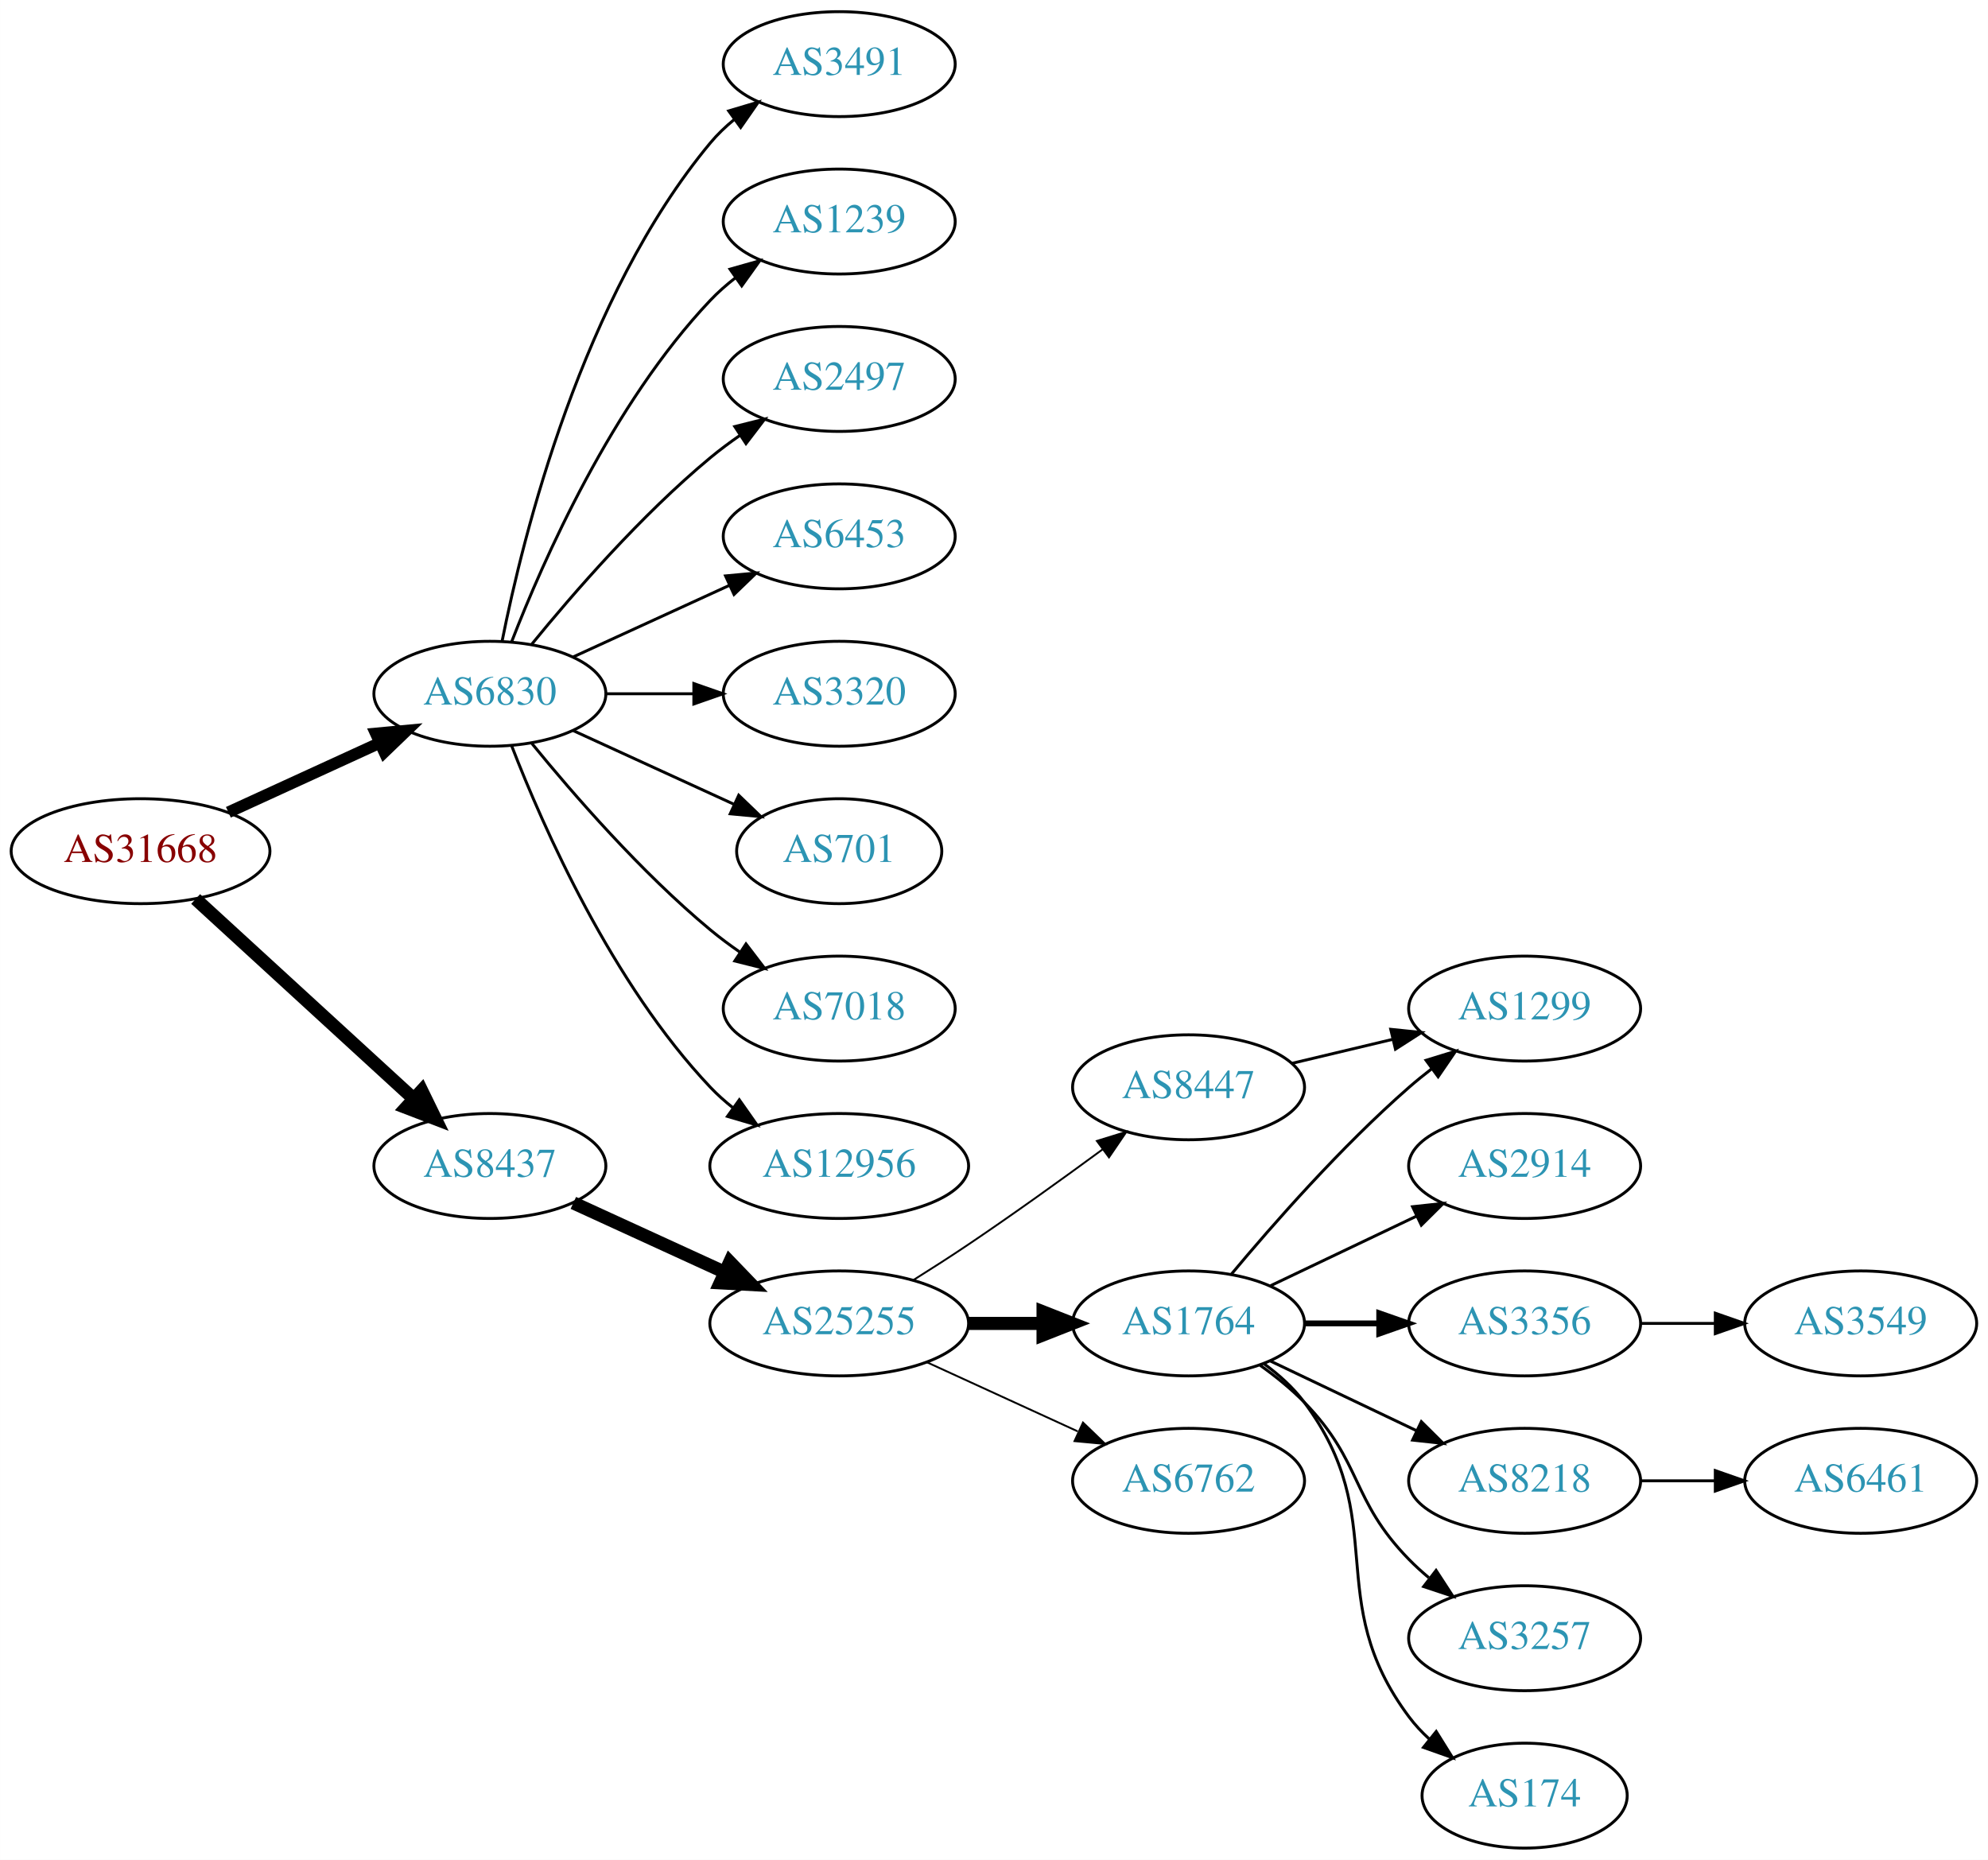
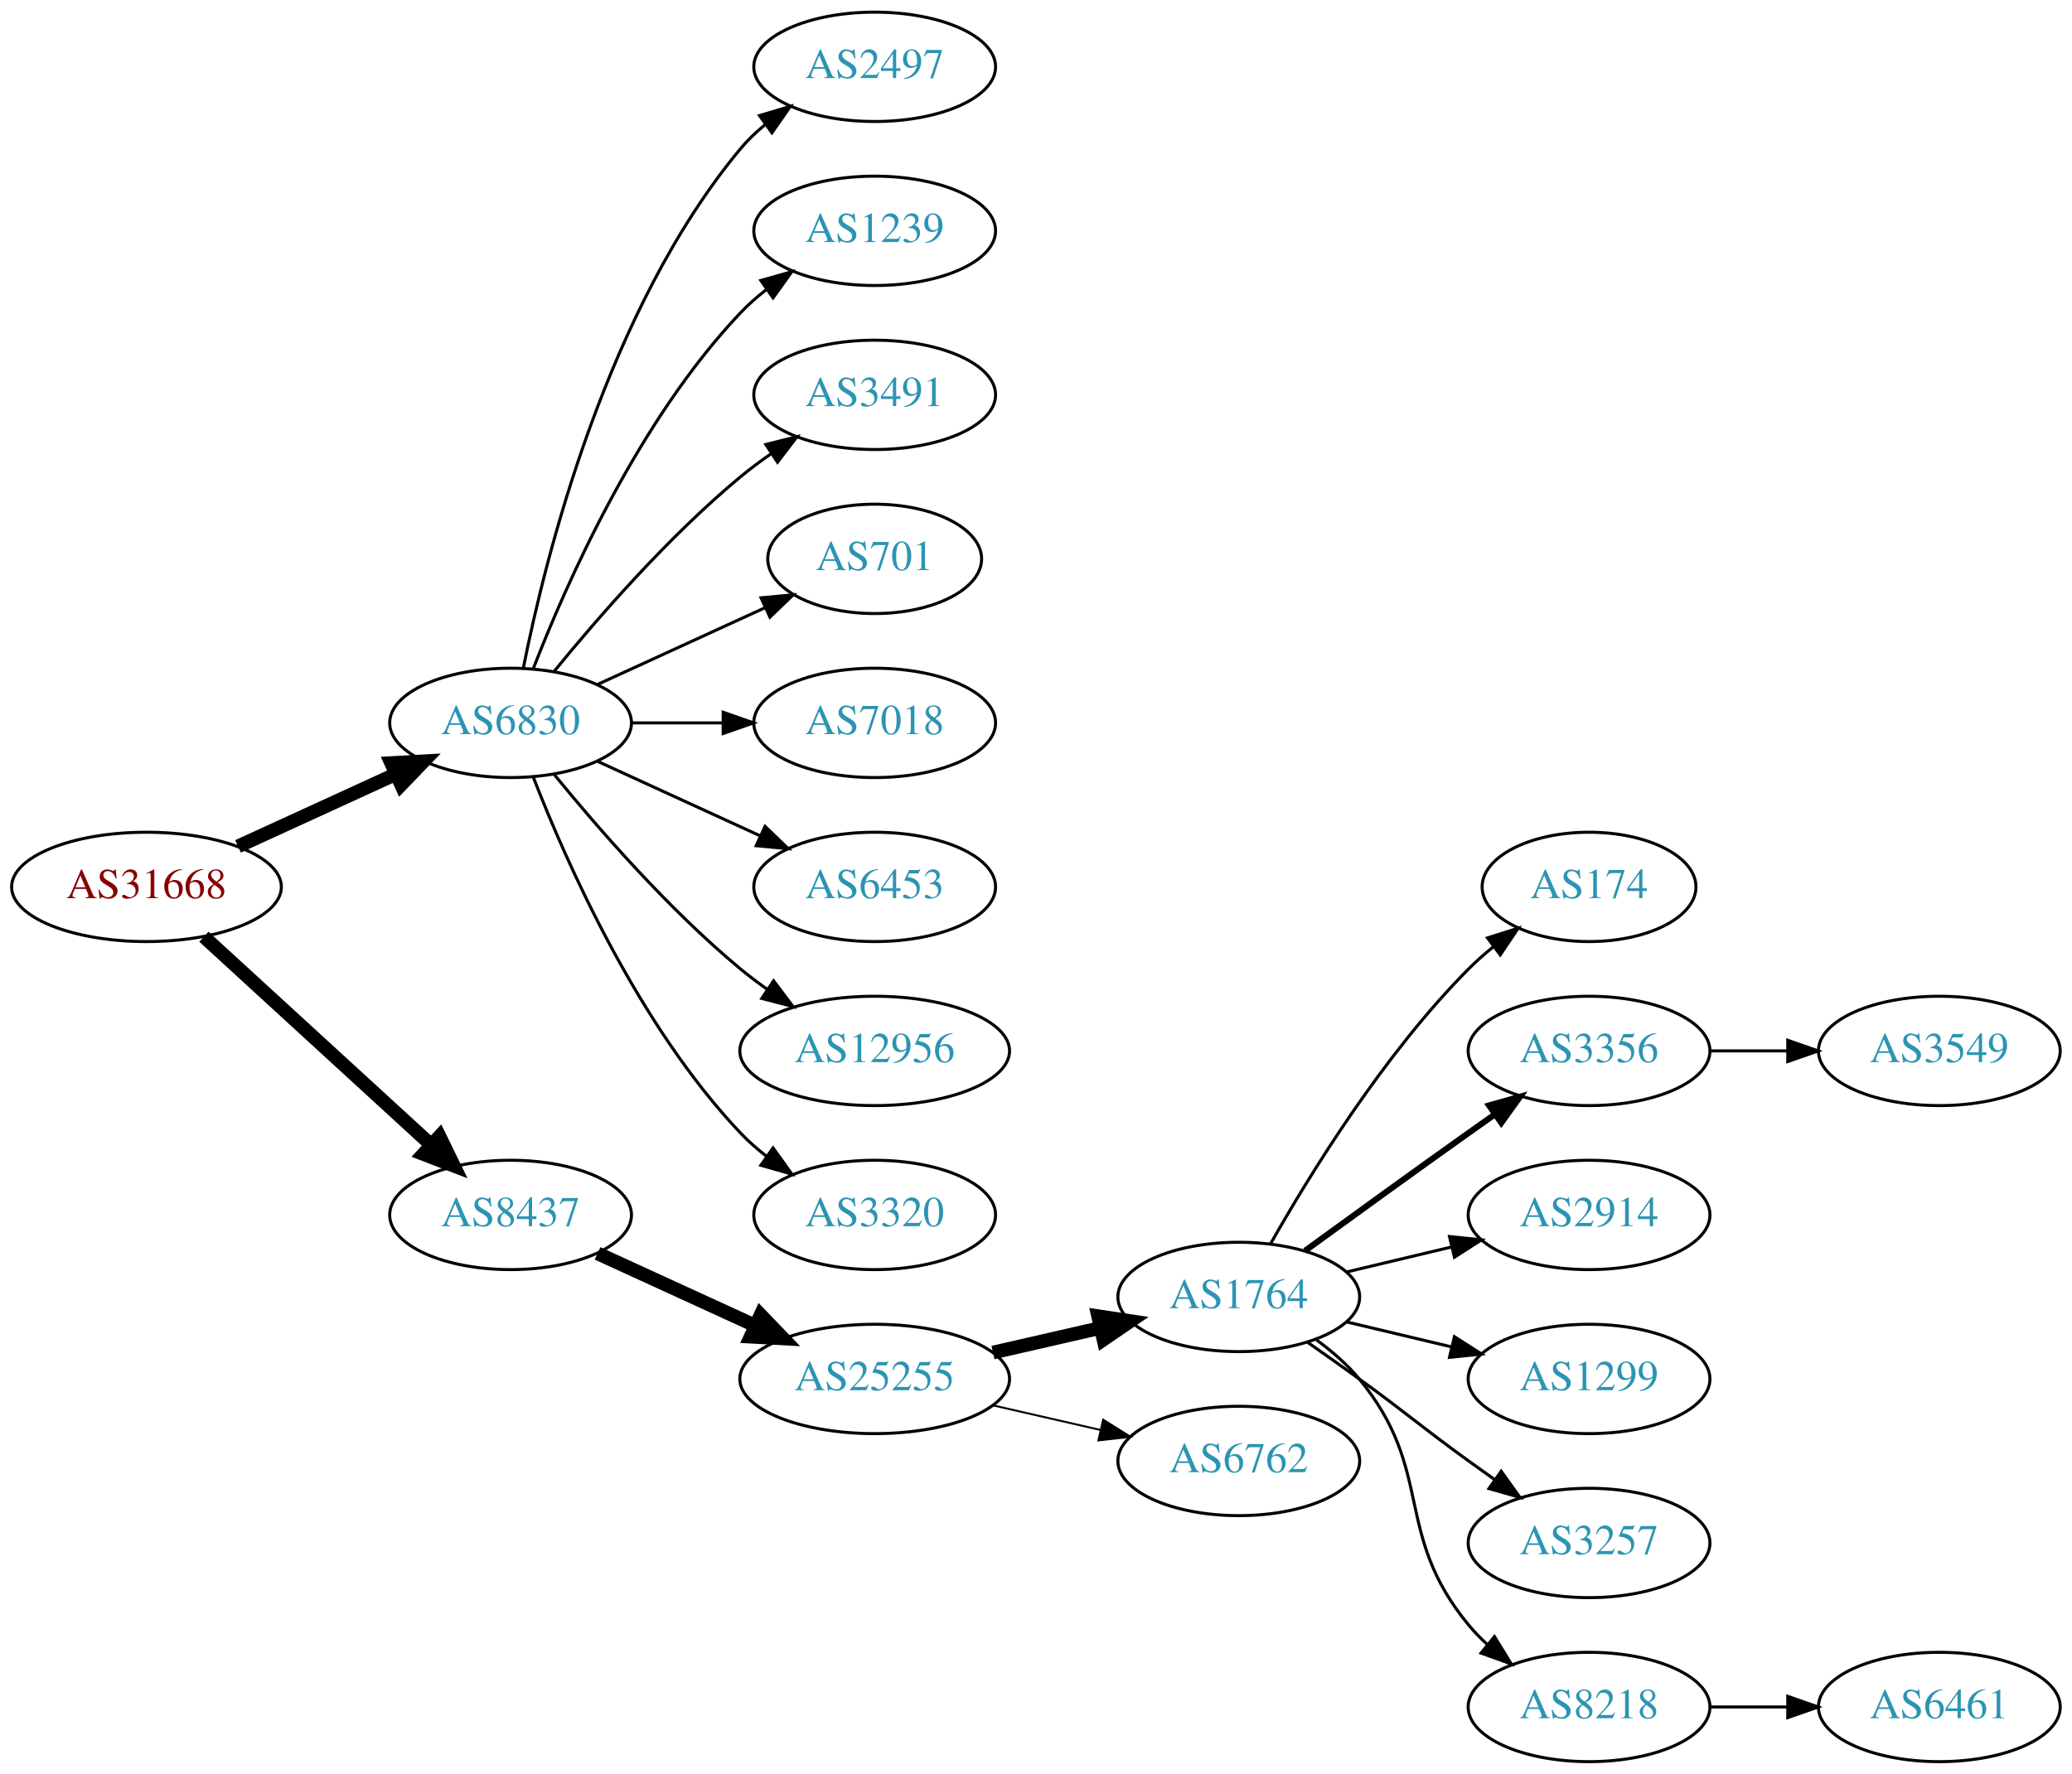
- <svg xmlns="http://www.w3.org/2000/svg" xmlns:xlink="http://www.w3.org/1999/xlink" width="682pt" height="638pt" viewBox="0.00 0.00 681.96 638.00">
-   <g id="graph0" class="graph" transform="scale(1 1) rotate(0) translate(4 634)">
-     <polygon fill="white" stroke="none" points="-4,4 -4,-634 677.956,-634 677.956,4 -4,4" />
+ <svg xmlns="http://www.w3.org/2000/svg" xmlns:xlink="http://www.w3.org/1999/xlink" width="682pt" height="584pt" viewBox="0.00 0.00 681.96 584.00">
+   <g id="graph0" class="graph" transform="scale(1 1) rotate(0) translate(4 580)">
+     <polygon fill="white" stroke="none" points="-4,4 -4,-580 677.956,-580 677.956,4 -4,4" />
    <g id="node1" class="node">
      <g id="a_node1">
        <a xlink:href="/asn/31668" xlink:title="AS31668 ~ RAPPAPORT [AT]">
-           <ellipse fill="#ffffff" stroke="black" cx="44.196" cy="-342" rx="44.393" ry="18" />
-           <text text-anchor="middle" x="44.196" y="-338.3" font-family="Times,serif" font-size="14.00" fill="#880000">AS31668</text>
+           <ellipse fill="#ffffff" stroke="black" cx="44.196" cy="-288" rx="44.393" ry="18" />
+           <text text-anchor="middle" x="44.196" y="-284.3" font-family="Times,serif" font-size="14.00" fill="#880000">AS31668</text>
        </a>
      </g>
    </g>
    <g id="node2" class="node">
      <g id="a_node2">
        <a xlink:href="/asn/6830" xlink:title="AS6830 ~ LGI-UPC [AT]">
-           <ellipse fill="#ffffff" stroke="black" cx="164.039" cy="-396" rx="39.794" ry="18" />
-           <text text-anchor="middle" x="164.039" y="-392.3" font-family="Times,serif" font-size="14.00" fill="#2c94b3">AS6830</text>
+           <ellipse fill="#ffffff" stroke="black" cx="164.039" cy="-342" rx="39.794" ry="18" />
+           <text text-anchor="middle" x="164.039" y="-338.3" font-family="Times,serif" font-size="14.00" fill="#2c94b3">AS6830</text>
        </a>
      </g>
    </g>
    <g id="edge1" class="edge">
-       <path fill="none" stroke="black" stroke-width="4" d="M74.326,-355.348C89.937,-362.502 109.335,-371.391 126.007,-379.03" />
-       <polygon fill="black" stroke="black" stroke-width="4" points="124.91,-382.378 135.459,-383.362 127.826,-376.014 124.91,-382.378" />
+       <path fill="none" stroke="black" stroke-width="4.5" d="M74.326,-301.348C89.937,-308.502 109.335,-317.391 126.007,-325.03" />
+       <polygon fill="black" stroke="black" stroke-width="4.5" points="124.727,-328.775 135.459,-329.362 128.008,-321.616 124.727,-328.775" />
    </g>
    <g id="node3" class="node">
      <g id="a_node3">
        <a xlink:href="/asn/8437" xlink:title="AS8437 ~ Hutchison Drei Austria GmbH [AT]">
-           <ellipse fill="#ffffff" stroke="black" cx="164.039" cy="-234" rx="39.794" ry="18" />
-           <text text-anchor="middle" x="164.039" y="-230.3" font-family="Times,serif" font-size="14.00" fill="#2c94b3">AS8437</text>
+           <ellipse fill="#ffffff" stroke="black" cx="164.039" cy="-180" rx="39.794" ry="18" />
+           <text text-anchor="middle" x="164.039" y="-176.3" font-family="Times,serif" font-size="14.00" fill="#2c94b3">AS8437</text>
        </a>
      </g>
    </g>
    <g id="edge2" class="edge">
-       <path fill="none" stroke="black" stroke-width="4.5" d="M63.094,-325.597C83.022,-307.333 115.38,-277.678 137.857,-257.079" />
-       <polygon fill="black" stroke="black" stroke-width="4.5" points="140.647,-259.863 145.359,-250.203 135.326,-254.057 140.647,-259.863" />
+       <path fill="none" stroke="black" stroke-width="4.5" d="M63.094,-271.597C83.022,-253.333 115.38,-223.678 137.857,-203.079" />
+       <polygon fill="black" stroke="black" stroke-width="4.5" points="140.647,-205.863 145.359,-196.203 135.326,-200.057 140.647,-205.863" />
    </g>
    <g id="node4" class="node">
      <g id="a_node4">
-         <a xlink:href="/asn/3491" xlink:title="AS3491 ~ PCCW Global, Inc. [US]">
-           <ellipse fill="#ffffff" stroke="black" cx="283.881" cy="-612" rx="39.794" ry="18" />
-           <text text-anchor="middle" x="283.881" y="-608.3" font-family="Times,serif" font-size="14.00" fill="#2c94b3">AS3491</text>
+         <a xlink:href="/asn/2497" xlink:title="AS2497 ~ Internet Initiative Japan Inc. [JP]">
+           <ellipse fill="#ffffff" stroke="black" cx="283.881" cy="-558" rx="39.794" ry="18" />
+           <text text-anchor="middle" x="283.881" y="-554.3" font-family="Times,serif" font-size="14.00" fill="#2c94b3">AS2497</text>
        </a>
      </g>
    </g>
    <g id="edge3" class="edge">
-       <path fill="none" stroke="black" d="M168.237,-414.073C175.401,-450.141 195.675,-532.125 239.685,-585 242.09,-587.889 244.886,-590.563 247.879,-593.013" />
-       <polygon fill="black" stroke="black" points="245.967,-595.95 256.122,-598.973 250.069,-590.277 245.967,-595.95" />
+       <path fill="none" stroke="black" d="M168.237,-360.073C175.401,-396.141 195.675,-478.125 239.685,-531 242.09,-533.889 244.886,-536.563 247.879,-539.013" />
+       <polygon fill="black" stroke="black" points="245.967,-541.95 256.122,-544.973 250.069,-536.277 245.967,-541.95" />
    </g>
    <g id="node5" class="node">
      <g id="a_node5">
        <a xlink:href="/asn/1239" xlink:title="AS1239 ~ Sprint [US]">
-           <ellipse fill="#ffffff" stroke="black" cx="283.881" cy="-558" rx="39.794" ry="18" />
-           <text text-anchor="middle" x="283.881" y="-554.3" font-family="Times,serif" font-size="14.00" fill="#2c94b3">AS1239</text>
+           <ellipse fill="#ffffff" stroke="black" cx="283.881" cy="-504" rx="39.794" ry="18" />
+           <text text-anchor="middle" x="283.881" y="-500.3" font-family="Times,serif" font-size="14.00" fill="#2c94b3">AS1239</text>
        </a>
      </g>
    </g>
    <g id="edge4" class="edge">
-       <path fill="none" stroke="black" d="M171.562,-413.994C182.312,-441.728 205.969,-495.429 239.685,-531 242.271,-533.728 245.188,-536.294 248.257,-538.677" />
-       <polygon fill="black" stroke="black" points="246.411,-541.658 256.605,-544.543 250.435,-535.93 246.411,-541.658" />
+       <path fill="none" stroke="black" d="M171.562,-359.994C182.312,-387.728 205.969,-441.429 239.685,-477 242.271,-479.728 245.188,-482.294 248.257,-484.677" />
+       <polygon fill="black" stroke="black" points="246.411,-487.658 256.605,-490.543 250.435,-481.93 246.411,-487.658" />
    </g>
    <g id="node6" class="node">
      <g id="a_node6">
-         <a xlink:href="/asn/2497" xlink:title="AS2497 ~ Internet Initiative Japan Inc. [JP]">
-           <ellipse fill="#ffffff" stroke="black" cx="283.881" cy="-504" rx="39.794" ry="18" />
-           <text text-anchor="middle" x="283.881" y="-500.3" font-family="Times,serif" font-size="14.00" fill="#2c94b3">AS2497</text>
+         <a xlink:href="/asn/3491" xlink:title="AS3491 ~ PCCW Global, Inc. [US]">
+           <ellipse fill="#ffffff" stroke="black" cx="283.881" cy="-450" rx="39.794" ry="18" />
+           <text text-anchor="middle" x="283.881" y="-446.3" font-family="Times,serif" font-size="14.00" fill="#2c94b3">AS3491</text>
        </a>
      </g>
    </g>
    <g id="edge5" class="edge">
-       <path fill="none" stroke="black" d="M178.458,-413.065C192.572,-430.375 215.987,-457.345 239.685,-477 242.901,-479.668 246.402,-482.27 249.972,-484.741" />
-       <polygon fill="black" stroke="black" points="248.05,-487.666 258.329,-490.236 251.896,-481.817 248.05,-487.666" />
+       <path fill="none" stroke="black" d="M178.458,-359.065C192.572,-376.375 215.987,-403.345 239.685,-423 242.901,-425.668 246.402,-428.27 249.972,-430.741" />
+       <polygon fill="black" stroke="black" points="248.05,-433.666 258.329,-436.236 251.896,-427.817 248.05,-433.666" />
    </g>
    <g id="node7" class="node">
      <g id="a_node7">
-         <a xlink:href="/asn/6453" xlink:title="AS6453 ~ TATA COMMUNICATIONS (AMERICA) INC [US]">
-           <ellipse fill="#ffffff" stroke="black" cx="283.881" cy="-450" rx="39.794" ry="18" />
-           <text text-anchor="middle" x="283.881" y="-446.3" font-family="Times,serif" font-size="14.00" fill="#2c94b3">AS6453</text>
+         <a xlink:href="/asn/701" xlink:title="AS701 ~ UUNET [US]">
+           <ellipse fill="#ffffff" stroke="black" cx="283.881" cy="-396" rx="35.194" ry="18" />
+           <text text-anchor="middle" x="283.881" y="-392.3" font-family="Times,serif" font-size="14.00" fill="#2c94b3">AS701</text>
        </a>
      </g>
    </g>
    <g id="edge6" class="edge">
-       <path fill="none" stroke="black" d="M192.667,-408.661C208.624,-415.973 228.895,-425.261 246.178,-433.181" />
-       <polygon fill="black" stroke="black" points="244.876,-436.435 255.425,-437.419 247.793,-430.071 244.876,-436.435" />
+       <path fill="none" stroke="black" d="M192.667,-354.661C209.084,-362.183 230.065,-371.798 247.662,-379.861" />
+       <polygon fill="black" stroke="black" points="246.49,-383.174 257.04,-384.158 249.407,-376.811 246.49,-383.174" />
    </g>
    <g id="node8" class="node">
      <g id="a_node8">
-         <a xlink:href="/asn/3320" xlink:title="AS3320 ~ DTAG [DE]">
-           <ellipse fill="#ffffff" stroke="black" cx="283.881" cy="-396" rx="39.794" ry="18" />
-           <text text-anchor="middle" x="283.881" y="-392.3" font-family="Times,serif" font-size="14.00" fill="#2c94b3">AS3320</text>
+         <a xlink:href="/asn/7018" xlink:title="AS7018 ~ AT&amp;T Services, Inc. [US]">
+           <ellipse fill="#ffffff" stroke="black" cx="283.881" cy="-342" rx="39.794" ry="18" />
+           <text text-anchor="middle" x="283.881" y="-338.3" font-family="Times,serif" font-size="14.00" fill="#2c94b3">AS7018</text>
        </a>
      </g>
    </g>
    <g id="edge7" class="edge">
-       <path fill="none" stroke="black" d="M203.951,-396C213.505,-396 223.854,-396 233.817,-396" />
-       <polygon fill="black" stroke="black" points="234.009,-399.5 244.009,-396 234.009,-392.5 234.009,-399.5" />
+       <path fill="none" stroke="black" d="M203.951,-342C213.505,-342 223.854,-342 233.817,-342" />
+       <polygon fill="black" stroke="black" points="234.009,-345.5 244.009,-342 234.009,-338.5 234.009,-345.5" />
    </g>
    <g id="node9" class="node">
      <g id="a_node9">
-         <a xlink:href="/asn/701" xlink:title="AS701 ~ UUNET [US]">
-           <ellipse fill="#ffffff" stroke="black" cx="283.881" cy="-342" rx="35.194" ry="18" />
-           <text text-anchor="middle" x="283.881" y="-338.3" font-family="Times,serif" font-size="14.00" fill="#2c94b3">AS701</text>
+         <a xlink:href="/asn/6453" xlink:title="AS6453 ~ TATA COMMUNICATIONS (AMERICA) INC [US]">
+           <ellipse fill="#ffffff" stroke="black" cx="283.881" cy="-288" rx="39.794" ry="18" />
+           <text text-anchor="middle" x="283.881" y="-284.3" font-family="Times,serif" font-size="14.00" fill="#2c94b3">AS6453</text>
        </a>
      </g>
    </g>
    <g id="edge8" class="edge">
-       <path fill="none" stroke="black" d="M192.667,-383.339C209.084,-375.817 230.065,-366.202 247.662,-358.139" />
-       <polygon fill="black" stroke="black" points="249.407,-361.189 257.04,-353.842 246.49,-354.826 249.407,-361.189" />
+       <path fill="none" stroke="black" d="M192.667,-329.339C208.624,-322.027 228.895,-312.739 246.178,-304.819" />
+       <polygon fill="black" stroke="black" points="247.793,-307.929 255.425,-300.581 244.876,-301.565 247.793,-307.929" />
    </g>
    <g id="node10" class="node">
      <g id="a_node10">
-         <a xlink:href="/asn/7018" xlink:title="AS7018 ~ AT&amp;T Services, Inc. [US]">
-           <ellipse fill="#ffffff" stroke="black" cx="283.881" cy="-288" rx="39.794" ry="18" />
-           <text text-anchor="middle" x="283.881" y="-284.3" font-family="Times,serif" font-size="14.00" fill="#2c94b3">AS7018</text>
-         </a>
-       </g>
-     </g>
-     <g id="edge9" class="edge">
-       <path fill="none" stroke="black" d="M178.458,-378.935C192.572,-361.625 215.987,-334.655 239.685,-315 242.901,-312.332 246.402,-309.73 249.972,-307.259" />
-       <polygon fill="black" stroke="black" points="251.896,-310.183 258.329,-301.764 248.05,-304.334 251.896,-310.183" />
-     </g>
-     <g id="node11" class="node">
-       <g id="a_node11">
        <a xlink:href="/asn/12956" xlink:title="AS12956 ~ TELXIUS [ES]">
          <ellipse fill="#ffffff" stroke="black" cx="283.881" cy="-234" rx="44.393" ry="18" />
          <text text-anchor="middle" x="283.881" y="-230.3" font-family="Times,serif" font-size="14.00" fill="#2c94b3">AS12956</text>
        </a>
      </g>
    </g>
+     <g id="edge9" class="edge">
+       <path fill="none" stroke="black" d="M178.458,-324.935C192.572,-307.625 215.987,-280.655 239.685,-261 242.423,-258.729 245.367,-256.506 248.384,-254.37" />
+       <polygon fill="black" stroke="black" points="250.61,-257.092 256.973,-248.621 246.716,-251.275 250.61,-257.092" />
+     </g>
+     <g id="node11" class="node">
+       <g id="a_node11">
+         <a xlink:href="/asn/3320" xlink:title="AS3320 ~ DTAG [DE]">
+           <ellipse fill="#ffffff" stroke="black" cx="283.881" cy="-180" rx="39.794" ry="18" />
+           <text text-anchor="middle" x="283.881" y="-176.3" font-family="Times,serif" font-size="14.00" fill="#2c94b3">AS3320</text>
+         </a>
+       </g>
+     </g>
    <g id="edge10" class="edge">
-       <path fill="none" stroke="black" d="M171.562,-378.006C182.312,-350.272 205.969,-296.571 239.685,-261 242.069,-258.485 244.736,-256.107 247.542,-253.883" />
-       <polygon fill="black" stroke="black" points="249.611,-256.707 255.704,-248.039 245.535,-251.015 249.611,-256.707" />
+       <path fill="none" stroke="black" d="M171.562,-324.006C182.312,-296.272 205.969,-242.571 239.685,-207 242.271,-204.272 245.188,-201.706 248.257,-199.323" />
+       <polygon fill="black" stroke="black" points="250.435,-202.07 256.605,-193.457 246.411,-196.342 250.435,-202.07" />
    </g>
    <g id="node12" class="node">
      <g id="a_node12">
        <a xlink:href="/asn/25255" xlink:title="AS25255 ~ ==&gt; TELE2 AUSTRIA &lt;== [AT]">
-           <ellipse fill="#ffffff" stroke="black" cx="283.881" cy="-180" rx="44.393" ry="18" />
-           <text text-anchor="middle" x="283.881" y="-176.3" font-family="Times,serif" font-size="14.00" fill="#2c94b3">AS25255</text>
+           <ellipse fill="#ffffff" stroke="black" cx="283.881" cy="-126" rx="44.393" ry="18" />
+           <text text-anchor="middle" x="283.881" y="-122.3" font-family="Times,serif" font-size="14.00" fill="#2c94b3">AS25255</text>
        </a>
      </g>
    </g>
    <g id="edge11" class="edge">
-       <path fill="none" stroke="black" stroke-width="4.5" d="M192.667,-221.339C208.165,-214.238 227.732,-205.272 244.678,-197.506" />
-       <polygon fill="black" stroke="black" stroke-width="4.5" points="246.33,-201.08 253.781,-193.335 243.05,-193.921 246.33,-201.08" />
+       <path fill="none" stroke="black" stroke-width="4.5" d="M192.667,-167.339C208.165,-160.238 227.732,-151.272 244.678,-143.506" />
+       <polygon fill="black" stroke="black" stroke-width="4.5" points="246.33,-147.08 253.781,-139.335 243.05,-139.921 246.33,-147.08" />
    </g>
    <g id="node13" class="node">
      <g id="a_node13">
        <a xlink:href="/asn/1764" xlink:title="AS1764 ~ NEXTLAYER-AS [AT]">
-           <ellipse fill="#ffffff" stroke="black" cx="403.724" cy="-180" rx="39.794" ry="18" />
-           <text text-anchor="middle" x="403.724" y="-176.3" font-family="Times,serif" font-size="14.00" fill="#2c94b3">AS1764</text>
+           <ellipse fill="#ffffff" stroke="black" cx="403.724" cy="-153" rx="39.794" ry="18" />
+           <text text-anchor="middle" x="403.724" y="-149.3" font-family="Times,serif" font-size="14.00" fill="#2c94b3">AS1764</text>
        </a>
      </g>
    </g>
    <g id="edge12" class="edge">
-       <path fill="none" stroke="black" stroke-width="4.5" d="M328.092,-180C336.405,-180 345.168,-180 353.65,-180" />
-       <polygon fill="black" stroke="black" stroke-width="4.5" points="353.809,-183.938 363.809,-180 353.809,-176.063 353.809,-183.938" />
+       <path fill="none" stroke="black" stroke-width="4.5" d="M322.816,-134.692C334.057,-137.267 346.469,-140.111 358.092,-142.774" />
+       <polygon fill="black" stroke="black" stroke-width="4.5" points="357.427,-146.661 368.054,-145.057 359.186,-138.985 357.427,-146.661" />
    </g>
    <g id="node14" class="node">
      <g id="a_node14">
-         <a xlink:href="/asn/8447" xlink:title="AS8447 ~ A1 Telekom Austria AG [AT]">
-           <ellipse fill="#ffffff" stroke="black" cx="403.724" cy="-261" rx="39.794" ry="18" />
-           <text text-anchor="middle" x="403.724" y="-257.3" font-family="Times,serif" font-size="14.00" fill="#2c94b3">AS8447</text>
+         <a xlink:href="/asn/6762" xlink:title="AS6762 ~ TELECOM ITALIA SPARKLE S.p.A. [IT]">
+           <ellipse fill="#ffffff" stroke="black" cx="403.724" cy="-99" rx="39.794" ry="18" />
+           <text text-anchor="middle" x="403.724" y="-95.3" font-family="Times,serif" font-size="14.00" fill="#2c94b3">AS6762</text>
        </a>
      </g>
    </g>
    <g id="edge13" class="edge">
-       <path fill="none" stroke="black" stroke-width="0.643" d="M309.283,-194.852C315.467,-198.725 322.061,-202.951 328.077,-207 343.571,-217.429 360.46,-229.579 374.249,-239.709" />
-       <polygon fill="black" stroke="black" stroke-width="0.643" points="372.27,-242.599 382.393,-245.723 376.428,-236.967 372.27,-242.599" />
+       <path fill="none" stroke="black" stroke-width="0.643" d="M322.816,-117.308C334.057,-114.733 346.469,-111.889 358.092,-109.226" />
+       <polygon fill="black" stroke="black" stroke-width="0.643" points="359.088,-112.588 368.054,-106.943 357.525,-105.765 359.088,-112.588" />
    </g>
    <g id="node15" class="node">
      <g id="a_node15">
-         <a xlink:href="/asn/6762" xlink:title="AS6762 ~ TELECOM ITALIA SPARKLE S.p.A. [IT]">
-           <ellipse fill="#ffffff" stroke="black" cx="403.724" cy="-126" rx="39.794" ry="18" />
-           <text text-anchor="middle" x="403.724" y="-122.3" font-family="Times,serif" font-size="14.00" fill="#2c94b3">AS6762</text>
+         <a xlink:href="/asn/174" xlink:title="AS174 ~ Cogent Communications [US]">
+           <ellipse fill="#ffffff" stroke="black" cx="519.017" cy="-288" rx="35.194" ry="18" />
+           <text text-anchor="middle" x="519.017" y="-284.3" font-family="Times,serif" font-size="14.00" fill="#2c94b3">AS174</text>
        </a>
      </g>
    </g>
    <g id="edge14" class="edge">
-       <path fill="none" stroke="black" stroke-width="0.643" d="M314.011,-166.652C329.622,-159.498 349.02,-150.609 365.692,-142.97" />
-       <polygon fill="black" stroke="black" stroke-width="0.643" points="367.511,-145.986 375.144,-138.638 364.595,-139.622 367.511,-145.986" />
+       <path fill="none" stroke="black" d="M414.184,-170.49C426.965,-193.096 451.398,-232.886 479.37,-261 481.871,-263.513 484.631,-265.949 487.492,-268.261" />
+       <polygon fill="black" stroke="black" points="485.591,-271.21 495.689,-274.413 489.793,-265.611 485.591,-271.21" />
    </g>
    <g id="node16" class="node">
      <g id="a_node16">
-         <a xlink:href="/asn/2914" xlink:title="AS2914 ~ NTT America, Inc. [US]">
+         <a xlink:href="/asn/3356" xlink:title="AS3356 ~ Level 3 Parent, LLC [US]">
          <ellipse fill="#ffffff" stroke="black" cx="519.017" cy="-234" rx="39.794" ry="18" />
-           <text text-anchor="middle" x="519.017" y="-230.3" font-family="Times,serif" font-size="14.00" fill="#2c94b3">AS2914</text>
+           <text text-anchor="middle" x="519.017" y="-230.3" font-family="Times,serif" font-size="14.00" fill="#2c94b3">AS3356</text>
        </a>
      </g>
    </g>
    <g id="edge15" class="edge">
-       <path fill="none" stroke="black" d="M431.86,-192.934C446.854,-200.081 465.675,-209.052 481.898,-216.785" />
-       <polygon fill="black" stroke="black" points="480.569,-220.028 491.102,-221.171 483.581,-213.709 480.569,-220.028" />
+       <path fill="none" stroke="black" stroke-width="2" d="M425.572,-168.222C440.506,-179.091 461.12,-194.025 479.37,-207 482.191,-209.005 485.134,-211.085 488.082,-213.159" />
+       <polygon fill="black" stroke="black" stroke-width="2" points="486.109,-216.05 496.306,-218.926 490.128,-210.319 486.109,-216.05" />
    </g>
    <g id="node17" class="node">
      <g id="a_node17">
-         <a xlink:href="/asn/3356" xlink:title="AS3356 ~ Level 3 Parent, LLC [US]">
+         <a xlink:href="/asn/2914" xlink:title="AS2914 ~ NTT America, Inc. [US]">
          <ellipse fill="#ffffff" stroke="black" cx="519.017" cy="-180" rx="39.794" ry="18" />
-           <text text-anchor="middle" x="519.017" y="-176.3" font-family="Times,serif" font-size="14.00" fill="#2c94b3">AS3356</text>
+           <text text-anchor="middle" x="519.017" y="-176.3" font-family="Times,serif" font-size="14.00" fill="#2c94b3">AS2914</text>
        </a>
      </g>
    </g>
    <g id="edge16" class="edge">
-       <path fill="none" stroke="black" stroke-width="2" d="M443.396,-180C451.599,-180 460.363,-180 468.895,-180" />
-       <polygon fill="black" stroke="black" stroke-width="2" points="469.134,-183.5 479.134,-180 469.134,-176.5 469.134,-183.5" />
+       <path fill="none" stroke="black" d="M439.331,-161.248C450.202,-163.838 462.357,-166.735 473.799,-169.462" />
+       <polygon fill="black" stroke="black" points="473.082,-172.889 483.621,-171.803 474.705,-166.08 473.082,-172.889" />
    </g>
    <g id="node18" class="node">
      <g id="a_node18">
        <a xlink:href="/asn/1299" xlink:title="AS1299 ~ Telia Carrier [EU]">
-           <ellipse fill="#ffffff" stroke="black" cx="519.017" cy="-288" rx="39.794" ry="18" />
-           <text text-anchor="middle" x="519.017" y="-284.3" font-family="Times,serif" font-size="14.00" fill="#2c94b3">AS1299</text>
+           <ellipse fill="#ffffff" stroke="black" cx="519.017" cy="-126" rx="39.794" ry="18" />
+           <text text-anchor="middle" x="519.017" y="-122.3" font-family="Times,serif" font-size="14.00" fill="#2c94b3">AS1299</text>
        </a>
      </g>
    </g>
    <g id="edge17" class="edge">
-       <path fill="none" stroke="black" d="M418.354,-196.817C432.636,-213.929 456.183,-240.745 479.37,-261 481.836,-263.154 484.475,-265.294 487.172,-267.372" />
-       <polygon fill="black" stroke="black" points="485.197,-270.264 495.326,-273.37 489.345,-264.625 485.197,-270.264" />
+       <path fill="none" stroke="black" d="M439.331,-144.752C450.202,-142.162 462.357,-139.265 473.799,-136.538" />
+       <polygon fill="black" stroke="black" points="474.705,-139.92 483.621,-134.197 473.082,-133.111 474.705,-139.92" />
    </g>
    <g id="node19" class="node">
      <g id="a_node19">
-         <a xlink:href="/asn/8218" xlink:title="AS8218 ~ legacy Neotelecoms [FR]">
-           <ellipse fill="#ffffff" stroke="black" cx="519.017" cy="-126" rx="39.794" ry="18" />
-           <text text-anchor="middle" x="519.017" y="-122.3" font-family="Times,serif" font-size="14.00" fill="#2c94b3">AS8218</text>
-         </a>
-       </g>
-     </g>
-     <g id="edge18" class="edge">
-       <path fill="none" stroke="black" d="M431.86,-167.066C446.854,-159.919 465.675,-150.948 481.898,-143.215" />
-       <polygon fill="black" stroke="black" points="483.581,-146.291 491.102,-138.829 480.569,-139.972 483.581,-146.291" />
-     </g>
-     <g id="node20" class="node">
-       <g id="a_node20">
        <a xlink:href="/asn/3257" xlink:title="AS3257 ~ GTT [DE]">
          <ellipse fill="#ffffff" stroke="black" cx="519.017" cy="-72" rx="39.794" ry="18" />
          <text text-anchor="middle" x="519.017" y="-68.3" font-family="Times,serif" font-size="14.00" fill="#2c94b3">AS3257</text>
        </a>
      </g>
    </g>
+     <g id="edge18" class="edge">
+       <path fill="none" stroke="black" d="M426.481,-137.991C432.015,-134.121 437.934,-129.936 443.37,-126 459.57,-114.271 463.17,-110.729 479.37,-99 482.173,-96.971 485.105,-94.875 488.045,-92.79" />
+       <polygon fill="black" stroke="black" points="490.096,-95.627 496.26,-87.009 486.068,-89.903 490.096,-95.627" />
+     </g>
+     <g id="node20" class="node">
+       <g id="a_node20">
+         <a xlink:href="/asn/8218" xlink:title="AS8218 ~ legacy Neotelecoms [FR]">
+           <ellipse fill="#ffffff" stroke="black" cx="519.017" cy="-18" rx="39.794" ry="18" />
+           <text text-anchor="middle" x="519.017" y="-14.3" font-family="Times,serif" font-size="14.00" fill="#2c94b3">AS8218</text>
+         </a>
+       </g>
+     </g>
    <g id="edge19" class="edge">
-       <path fill="none" stroke="black" d="M428.318,-165.611C433.574,-161.852 438.906,-157.563 443.37,-153 463.543,-132.383 459.198,-119.617 479.37,-99 481.463,-96.861 483.746,-94.782 486.123,-92.79" />
-       <polygon fill="black" stroke="black" points="488.641,-95.268 494.423,-86.389 484.367,-89.725 488.641,-95.268" />
+       <path fill="none" stroke="black" d="M429.305,-138.844C434.399,-135.128 439.413,-130.799 443.37,-126 468.435,-95.606 454.306,-75.394 479.37,-45 481.225,-42.751 483.313,-40.604 485.531,-38.576" />
+       <polygon fill="black" stroke="black" points="487.88,-41.178 493.436,-32.156 483.467,-35.744 487.88,-41.178" />
    </g>
    <g id="node21" class="node">
      <g id="a_node21">
-         <a xlink:href="/asn/174" xlink:title="AS174 ~ Cogent Communications [US]">
-           <ellipse fill="#ffffff" stroke="black" cx="519.017" cy="-18" rx="35.194" ry="18" />
-           <text text-anchor="middle" x="519.017" y="-14.3" font-family="Times,serif" font-size="14.00" fill="#2c94b3">AS174</text>
+         <a xlink:href="/asn/3549" xlink:title="AS3549 ~ Level 3 Parent, LLC [US]">
+           <ellipse fill="#ffffff" stroke="black" cx="634.31" cy="-234" rx="39.794" ry="18" />
+           <text text-anchor="middle" x="634.31" y="-230.3" font-family="Times,serif" font-size="14.00" fill="#2c94b3">AS3549</text>
        </a>
      </g>
    </g>
    <g id="edge20" class="edge">
-       <path fill="none" stroke="black" d="M429.655,-166.118C434.731,-162.389 439.649,-157.984 443.37,-153 473.642,-112.458 449.099,-85.542 479.37,-45 481.378,-42.311 483.734,-39.791 486.275,-37.455" />
-       <polygon fill="black" stroke="black" points="488.689,-40.004 494.291,-31.011 484.304,-34.548 488.689,-40.004" />
-     </g>
-     <g id="edge22" class="edge">
-       <path fill="none" stroke="black" d="M439.331,-269.248C450.202,-271.838 462.357,-274.735 473.799,-277.462" />
-       <polygon fill="black" stroke="black" points="473.082,-280.889 483.621,-279.803 474.705,-274.08 473.082,-280.889" />
+       <path fill="none" stroke="black" d="M558.689,-234C566.892,-234 575.656,-234 584.188,-234" />
+       <polygon fill="black" stroke="black" points="584.427,-237.5 594.427,-234 584.427,-230.5 584.427,-237.5" />
    </g>
    <g id="node22" class="node">
      <g id="a_node22">
-         <a xlink:href="/asn/3549" xlink:title="AS3549 ~ Level 3 Parent, LLC [US]">
-           <ellipse fill="#ffffff" stroke="black" cx="634.31" cy="-180" rx="39.794" ry="18" />
-           <text text-anchor="middle" x="634.31" y="-176.3" font-family="Times,serif" font-size="14.00" fill="#2c94b3">AS3549</text>
+         <a xlink:href="/asn/6461" xlink:title="AS6461 ~ Zayo Bandwidth [US]">
+           <ellipse fill="#ffffff" stroke="black" cx="634.31" cy="-18" rx="39.794" ry="18" />
+           <text text-anchor="middle" x="634.31" y="-14.3" font-family="Times,serif" font-size="14.00" fill="#2c94b3">AS6461</text>
        </a>
      </g>
    </g>
    <g id="edge21" class="edge">
-       <path fill="none" stroke="black" d="M558.689,-180C566.892,-180 575.656,-180 584.188,-180" />
-       <polygon fill="black" stroke="black" points="584.427,-183.5 594.427,-180 584.427,-176.5 584.427,-183.5" />
-     </g>
-     <g id="node23" class="node">
-       <g id="a_node23">
-         <a xlink:href="/asn/6461" xlink:title="AS6461 ~ Zayo Bandwidth [US]">
-           <ellipse fill="#ffffff" stroke="black" cx="634.31" cy="-126" rx="39.794" ry="18" />
-           <text text-anchor="middle" x="634.31" y="-122.3" font-family="Times,serif" font-size="14.00" fill="#2c94b3">AS6461</text>
-         </a>
-       </g>
-     </g>
-     <g id="edge23" class="edge">
-       <path fill="none" stroke="black" d="M558.689,-126C566.892,-126 575.656,-126 584.188,-126" />
-       <polygon fill="black" stroke="black" points="584.427,-129.5 594.427,-126 584.427,-122.5 584.427,-129.5" />
+       <path fill="none" stroke="black" d="M558.689,-18C566.892,-18 575.656,-18 584.188,-18" />
+       <polygon fill="black" stroke="black" points="584.427,-21.5 594.427,-18 584.427,-14.5 584.427,-21.5" />
    </g>
  </g>
</svg>
